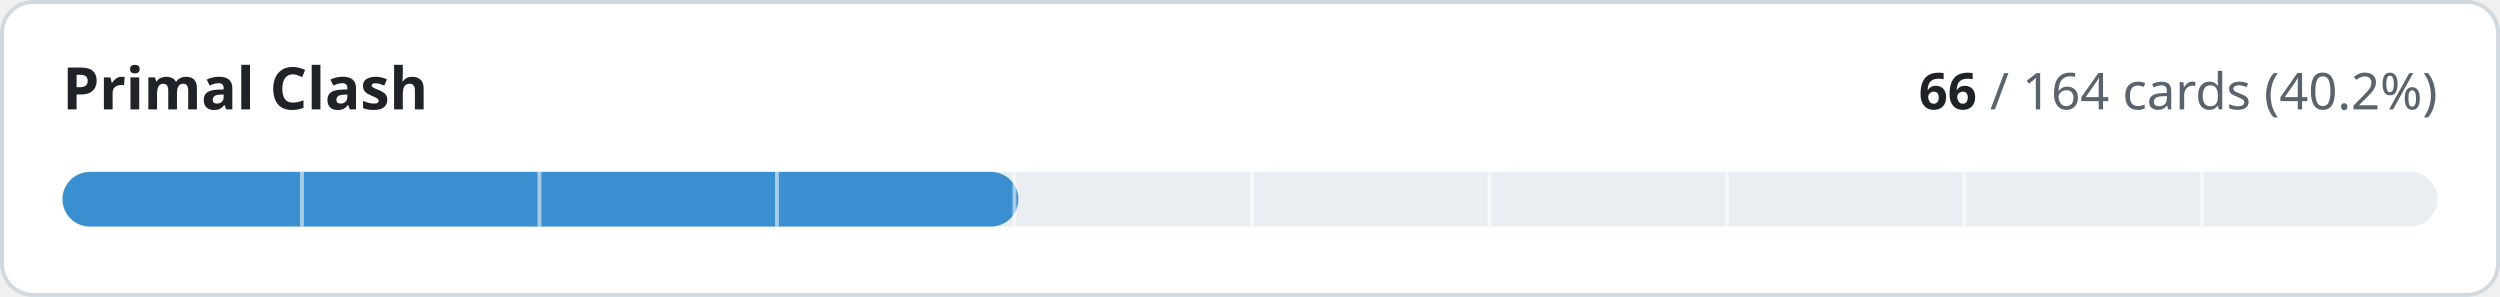
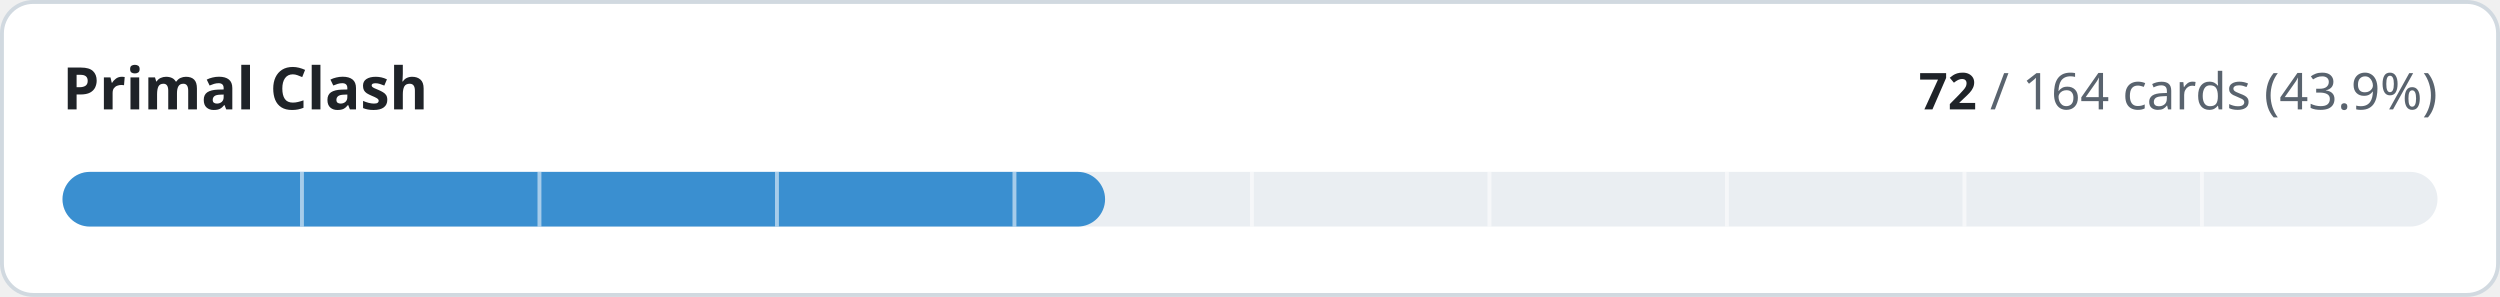
- <svg xmlns="http://www.w3.org/2000/svg" width="640" height="76" viewBox="0 0 640 76" role="img" aria-label="Primal Clash: 66 of 164 cards implemented">
+ <svg xmlns="http://www.w3.org/2000/svg" width="640" height="76" viewBox="0 0 640 76" role="img" aria-label="Primal Clash: 72 of 164 cards implemented">
  <style>
.t{fill:#1f2328}.m{fill:#59636e}.trk{fill:#eaeef2}.bd{stroke:#d1d9e0}.bg{fill:#ffffff}
@media (prefers-color-scheme:dark){.t{fill:#f0f6fc}.m{fill:#9198a1}.trk{fill:#262c36}.bd{stroke:#3d444d}.bg{fill:#0d1117}}
text{font-family:-apple-system,BlinkMacSystemFont,'Segoe UI','Noto Sans',Helvetica,Arial,sans-serif;font-variant-numeric:tabular-nums}
</style>
  <rect class="bg bd" x="0.5" y="0.5" width="639" height="75" rx="8" stroke-width="1" />
  <text class="t" x="16" y="28" font-size="15" font-weight="600">Primal Clash</text>
  <text class="m" x="624" y="28" font-size="13" text-anchor="end">
-     <tspan class="t" font-weight="600">66</tspan> / 164 cards (40.2%)</text>
+     <tspan class="t" font-weight="600">72</tspan> / 164 cards (43.9%)</text>
  <rect class="trk" x="16" y="44" width="608" height="14" rx="7" />
-   <rect x="16" y="44" width="244.7" height="14" rx="7" fill="#3a8fd0" />
+   <rect x="16" y="44" width="266.9" height="14" rx="7" fill="#3a8fd0" />
  <rect x="76.8" y="44" width="1" height="14" class="bg" opacity="0.55" />
  <rect x="137.6" y="44" width="1" height="14" class="bg" opacity="0.55" />
  <rect x="198.4" y="44" width="1" height="14" class="bg" opacity="0.55" />
  <rect x="259.2" y="44" width="1" height="14" class="bg" opacity="0.55" />
  <rect x="320.0" y="44" width="1" height="14" class="bg" opacity="0.55" />
  <rect x="380.8" y="44" width="1" height="14" class="bg" opacity="0.55" />
  <rect x="441.6" y="44" width="1" height="14" class="bg" opacity="0.55" />
  <rect x="502.4" y="44" width="1" height="14" class="bg" opacity="0.55" />
  <rect x="563.2" y="44" width="1" height="14" class="bg" opacity="0.55" />
</svg>
